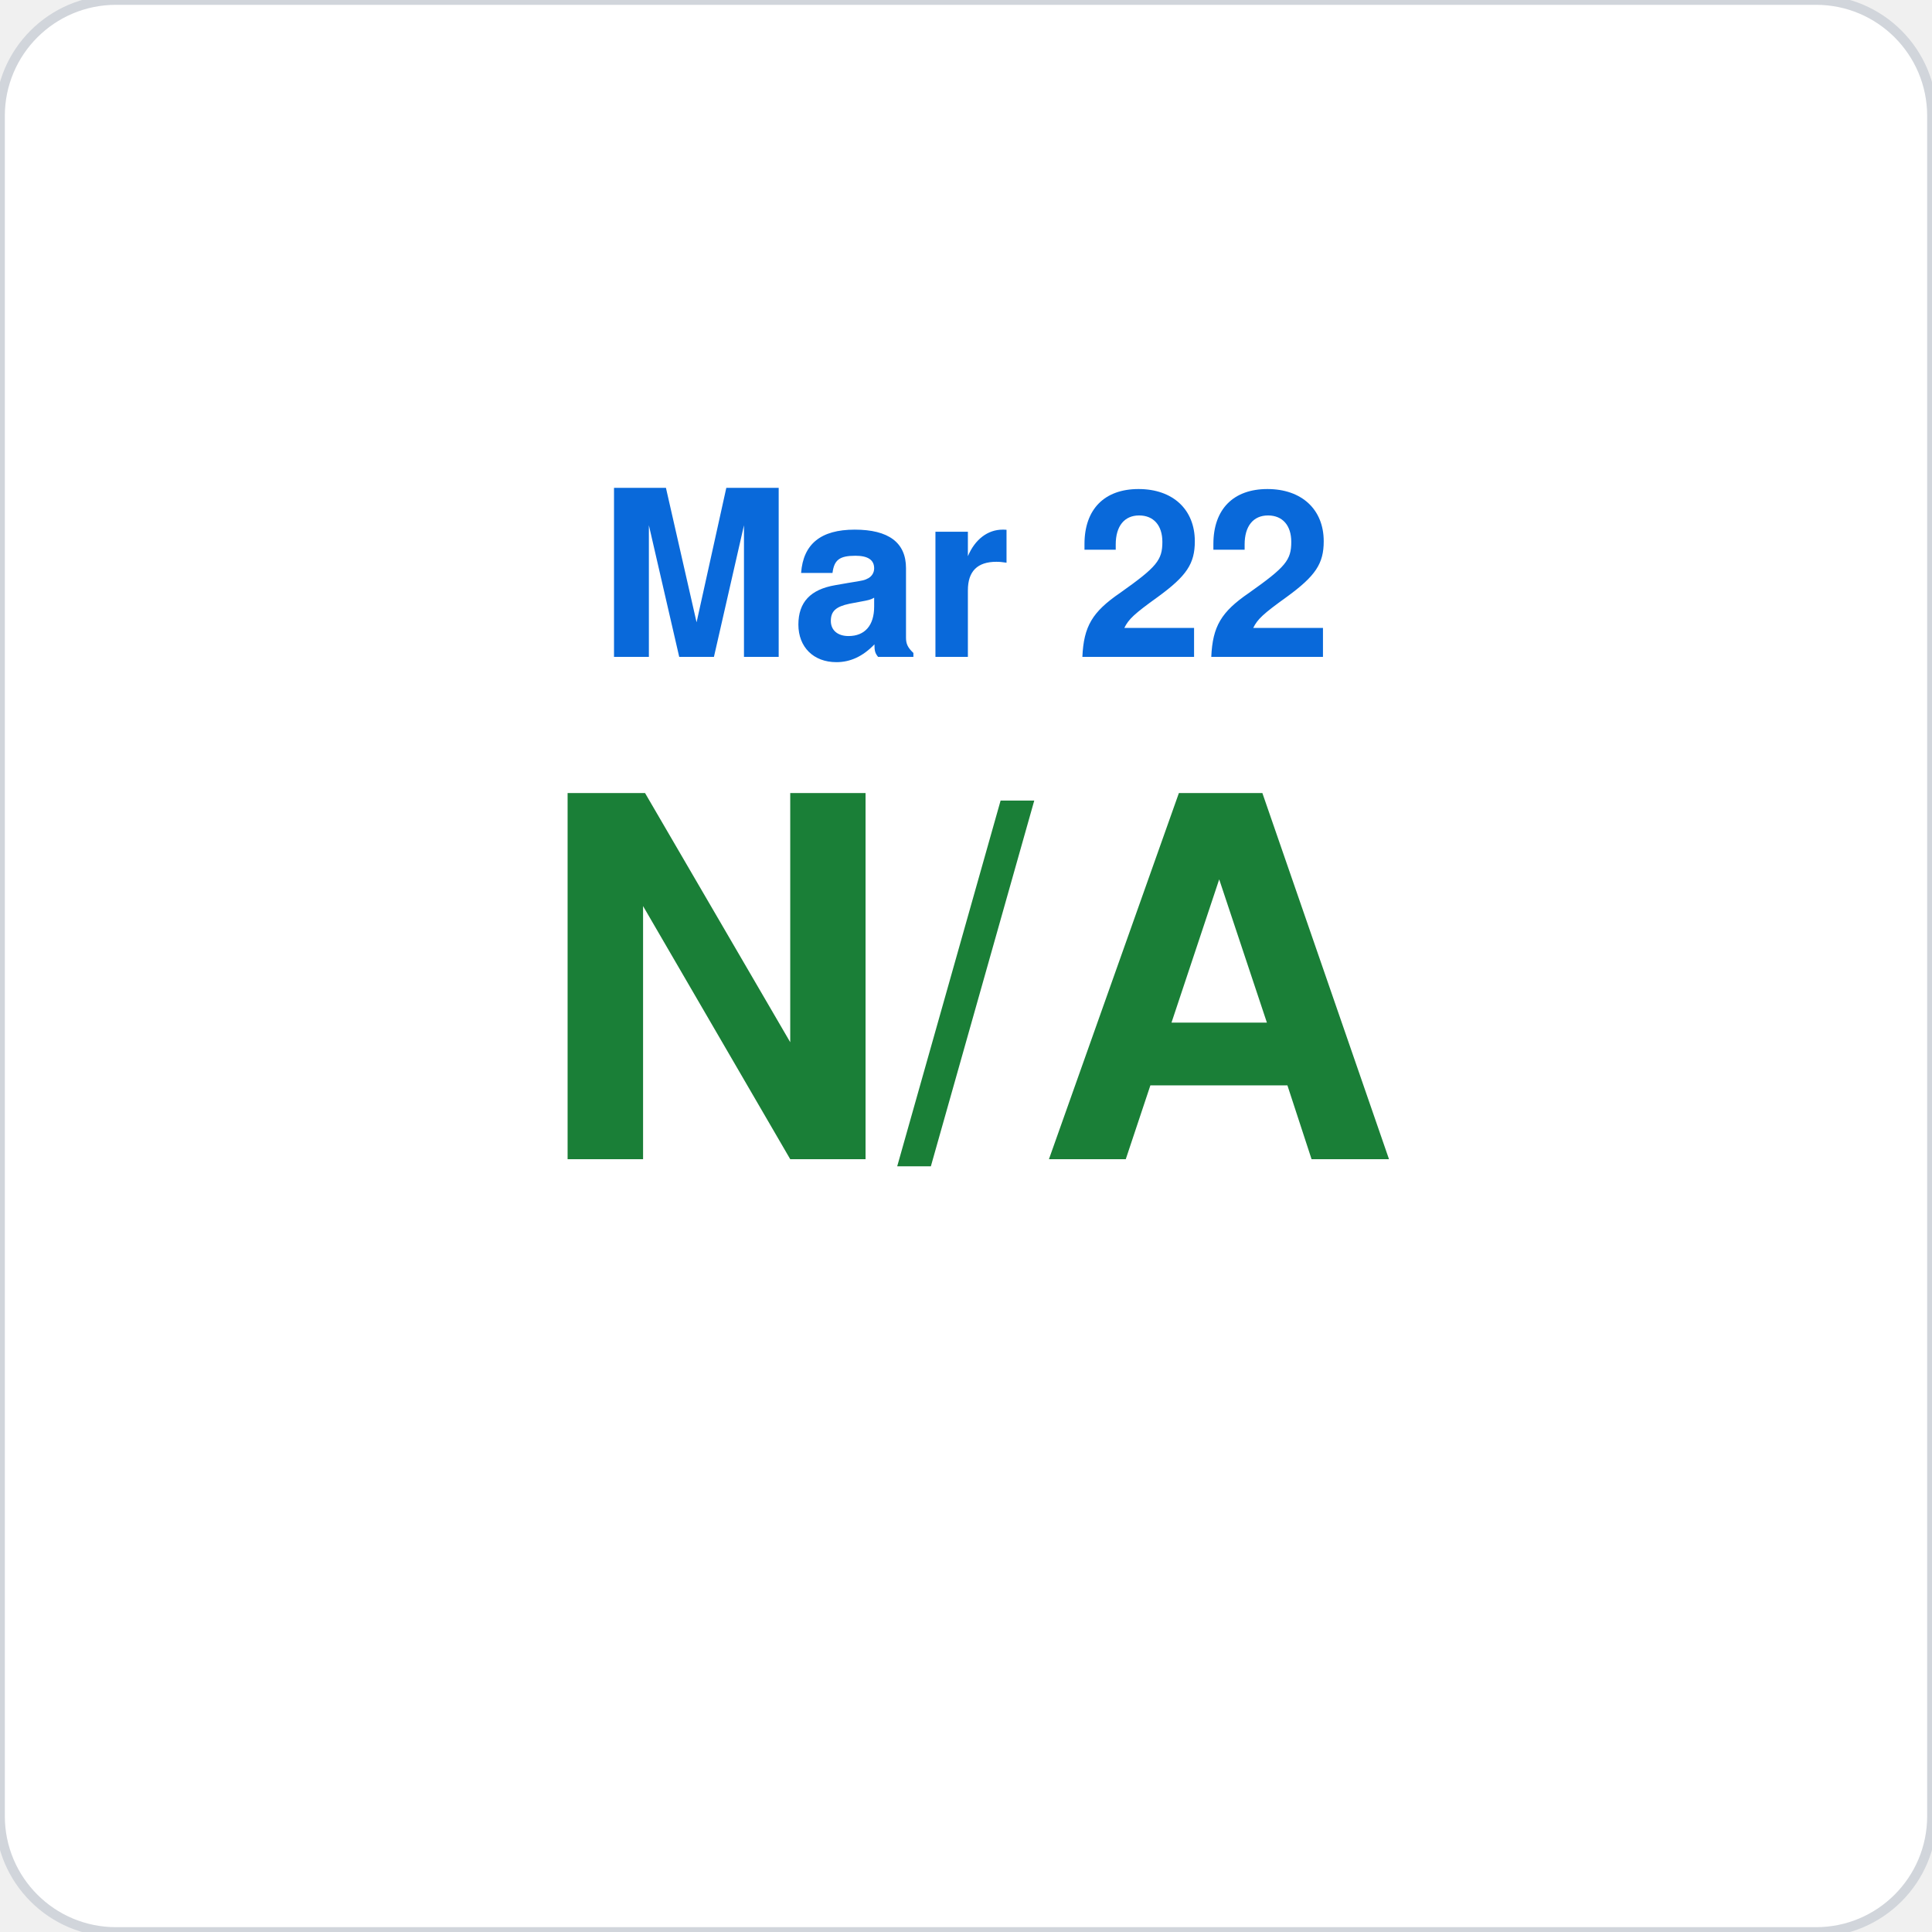
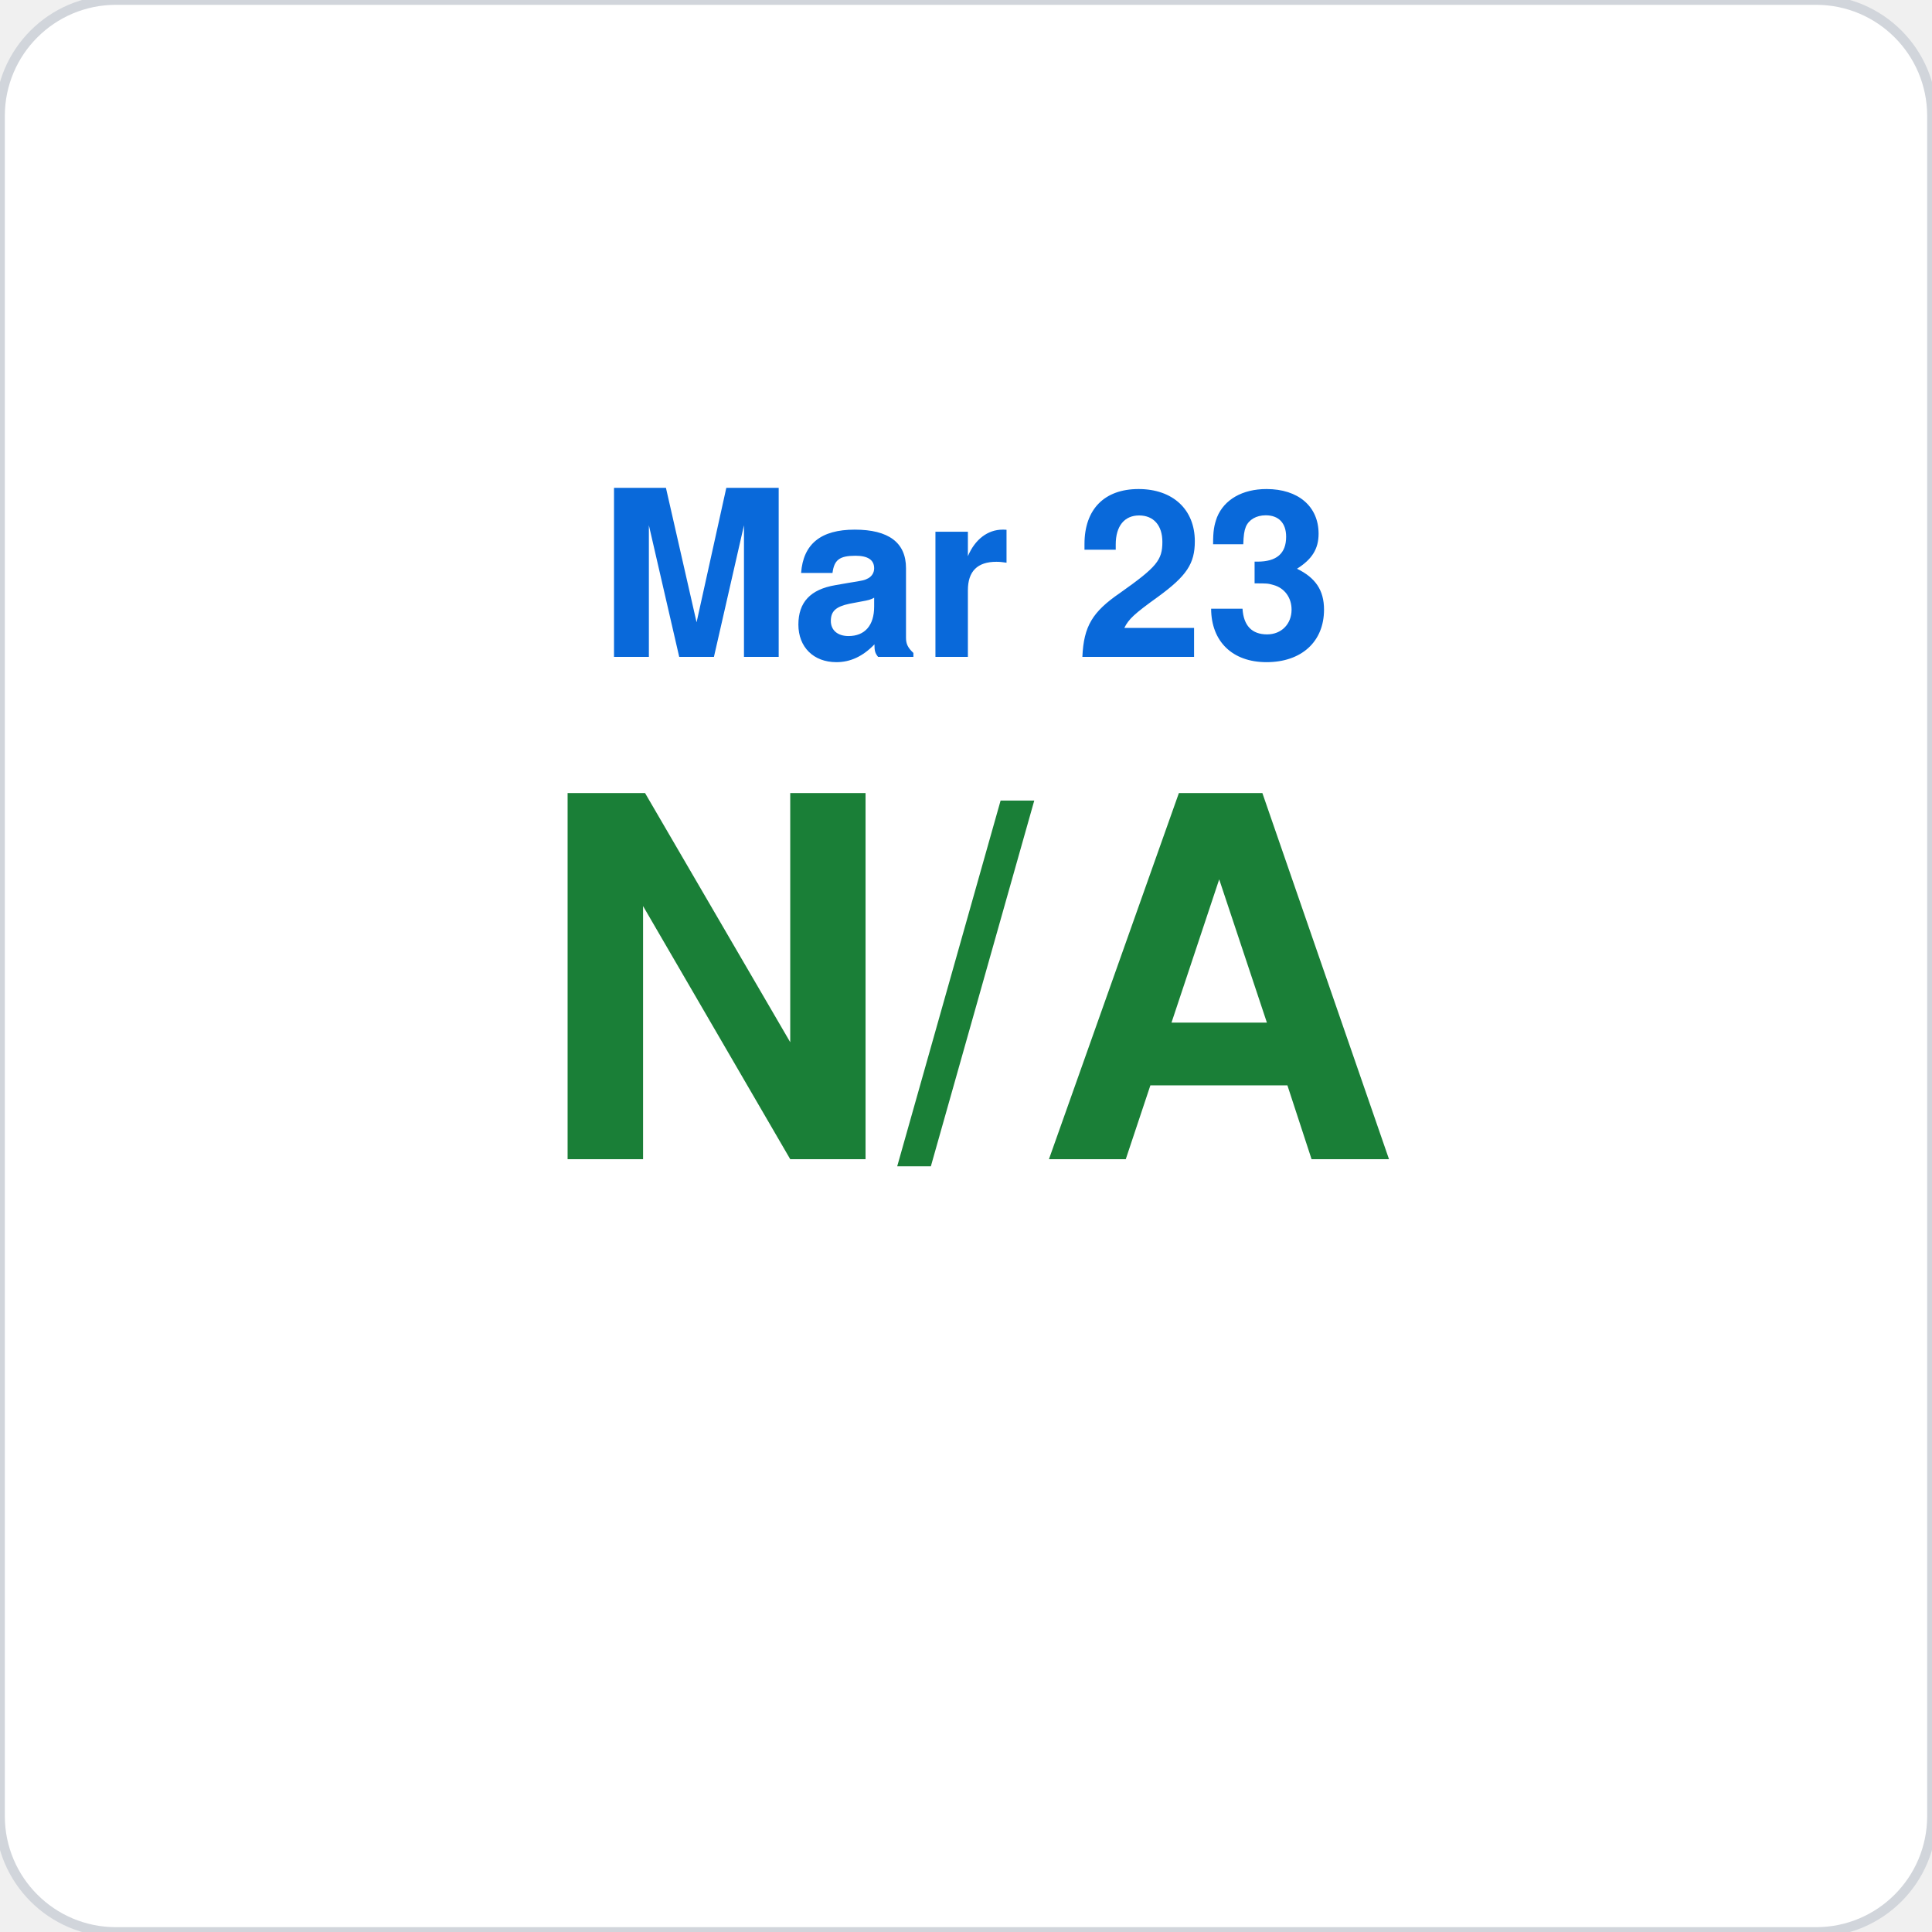
<svg xmlns="http://www.w3.org/2000/svg" viewBox="0 0 200 200" width="200" height="200">
  <rect width="200" height="200" rx="12" fill="#ffffff" stroke="#d1d5db" stroke-width="1" />
-   <text x="100" y="68" font-family="-apple-system,BlinkMacSystemFont,Segoe UI,Helvetica,Arial,sans-serif" font-size="24" fill="#0969da" text-anchor="middle" font-weight="600">Mar 22</text>
+   <text x="100" y="68" font-family="-apple-system,BlinkMacSystemFont,Segoe UI,Helvetica,Arial,sans-serif" font-size="24" fill="#0969da" text-anchor="middle" font-weight="600">Mar 23</text>
  <text x="100" y="120" font-family="-apple-system,BlinkMacSystemFont,Segoe UI,Helvetica,Arial,sans-serif" font-size="52" fill="#1a7f37" text-anchor="middle" font-weight="700">N/A</text>
</svg>
